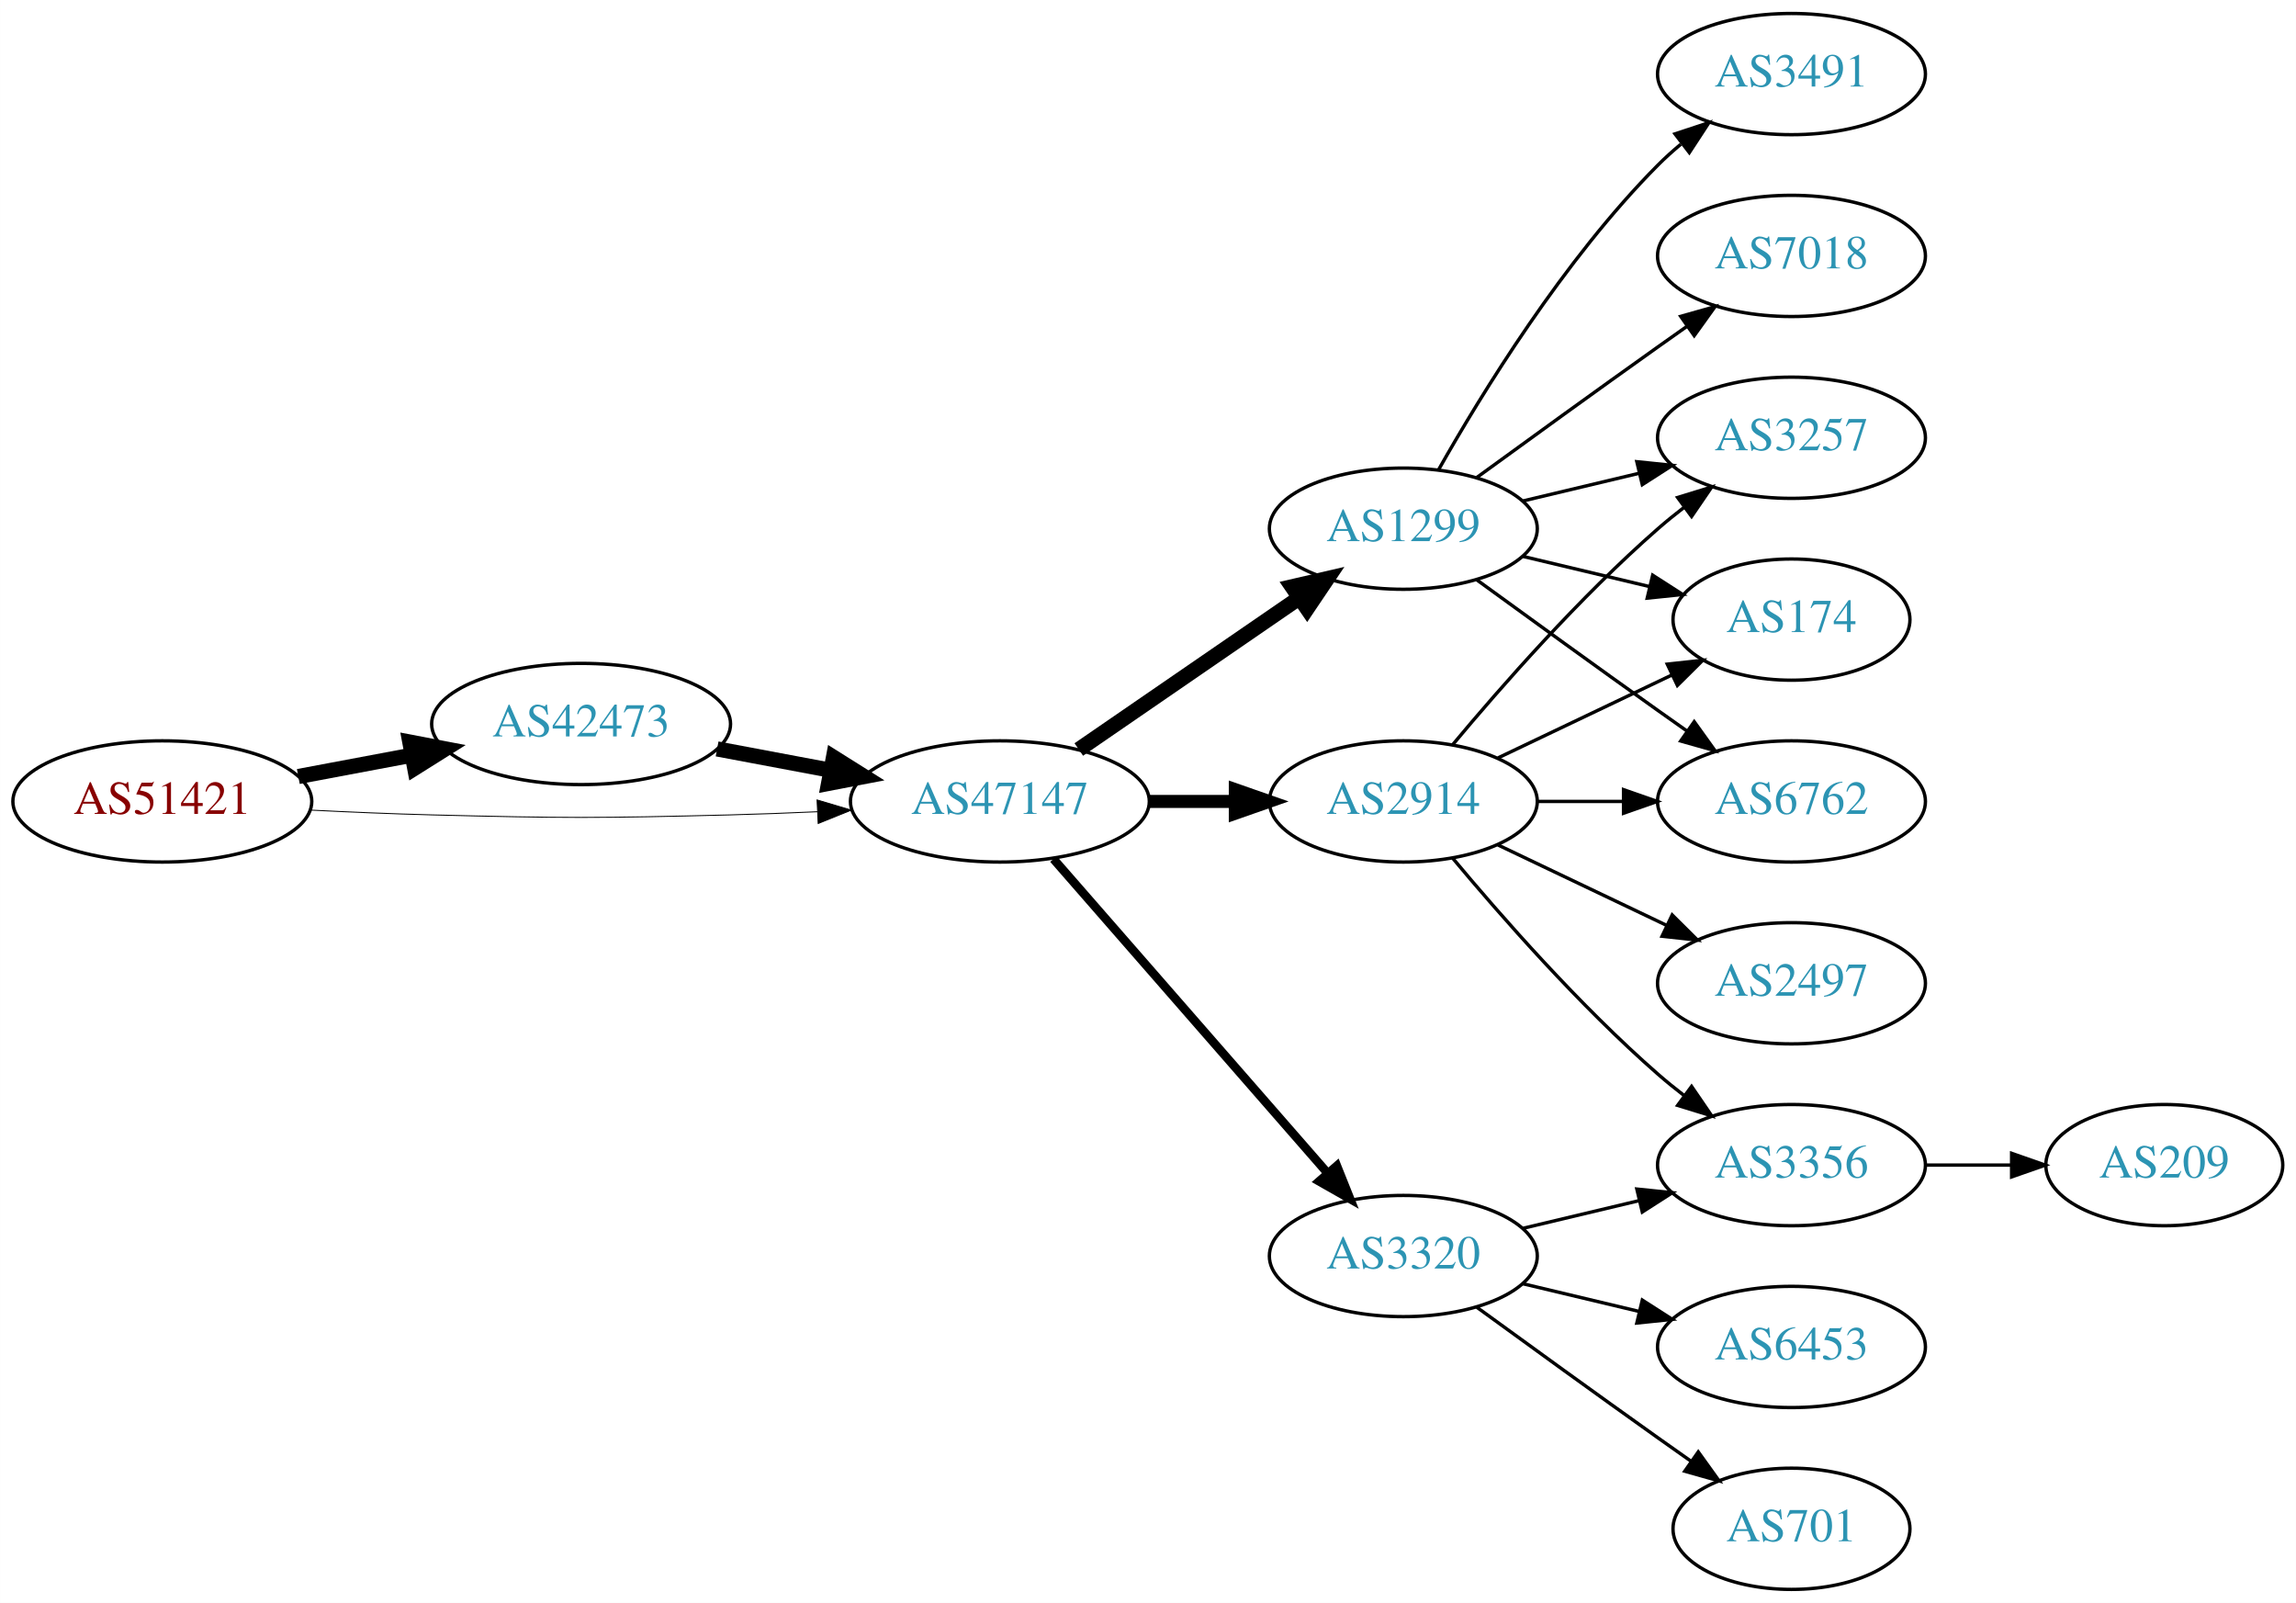
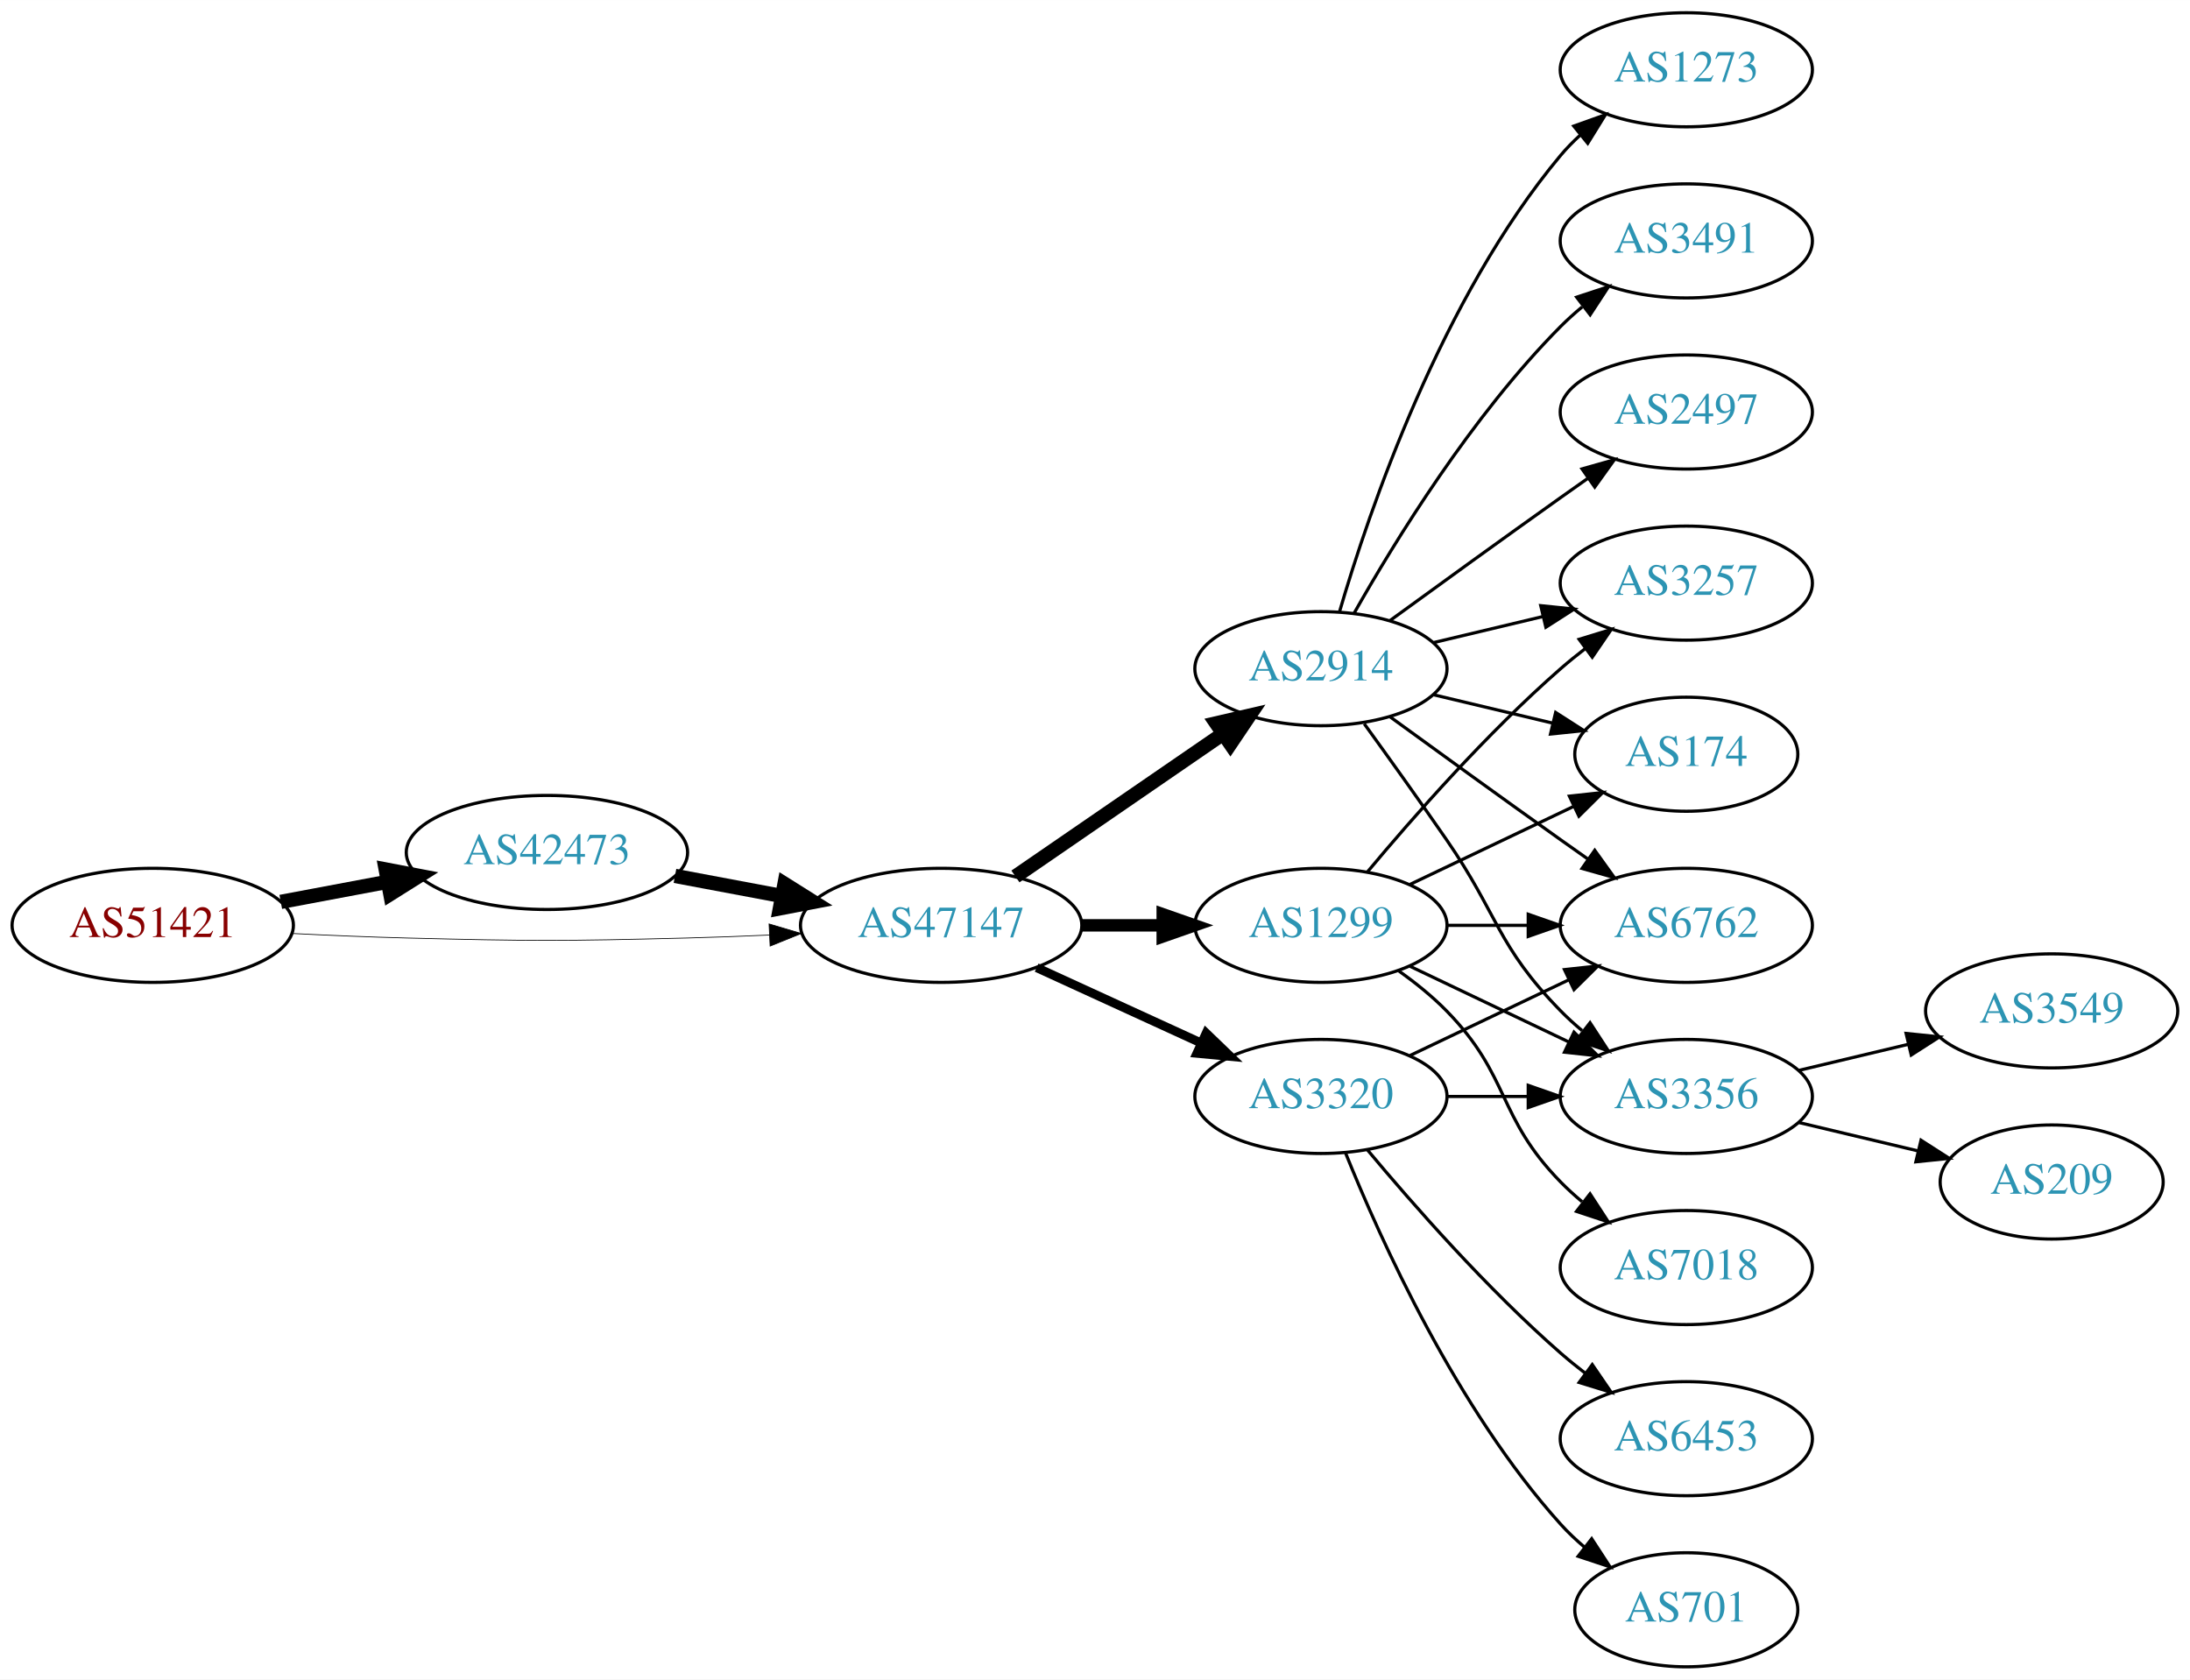
- <svg xmlns="http://www.w3.org/2000/svg" xmlns:xlink="http://www.w3.org/1999/xlink" width="682pt" height="476pt" viewBox="0.00 0.00 681.96 476.00">
-   <g id="graph0" class="graph" transform="scale(1 1) rotate(0) translate(4 472)">
-     <polygon fill="white" stroke="none" points="-4,4 -4,-472 677.956,-472 677.956,4 -4,4" />
+ <svg xmlns="http://www.w3.org/2000/svg" xmlns:xlink="http://www.w3.org/1999/xlink" width="691pt" height="530pt" viewBox="0.00 0.00 691.06 530.00">
+   <g id="graph0" class="graph" transform="scale(1 1) rotate(0) translate(4 526)">
+     <polygon fill="white" stroke="none" points="-4,4 -4,-526 687.055,-526 687.055,4 -4,4" />
    <g id="node1" class="node">
      <g id="a_node1">
        <a xlink:href="/asn/51421" xlink:title="AS51421 ~ Heinrich THURNER [AT]">
          <ellipse fill="#ffffff" stroke="black" cx="44.196" cy="-234" rx="44.393" ry="18" />
          <text text-anchor="middle" x="44.196" y="-230.3" font-family="Times,serif" font-size="14.00" fill="#880000">AS51421</text>
        </a>
      </g>
    </g>
    <g id="node2" class="node">
      <g id="a_node2">
        <a xlink:href="/asn/42473" xlink:title="AS42473 ~ ANEXIA Internetdienstleistungs GmbH [AT]">
          <ellipse fill="#ffffff" stroke="black" cx="168.588" cy="-257" rx="44.393" ry="18" />
          <text text-anchor="middle" x="168.588" y="-253.3" font-family="Times,serif" font-size="14.00" fill="#2c94b3">AS42473</text>
        </a>
      </g>
    </g>
    <g id="edge1" class="edge">
      <path fill="none" stroke="black" stroke-width="4.5" d="M84.595,-241.404C95.296,-243.415 107.019,-245.618 118.196,-247.718" />
      <polygon fill="black" stroke="black" stroke-width="4.5" points="117.707,-251.633 128.263,-249.61 119.162,-243.893 117.707,-251.633" />
    </g>
    <g id="node3" class="node">
      <g id="a_node3">
        <a xlink:href="/asn/47147" xlink:title="AS47147 ~ ANEXIA Internetdienstleistungs GmbH [AT]">
          <ellipse fill="#ffffff" stroke="black" cx="292.98" cy="-234" rx="44.393" ry="18" />
          <text text-anchor="middle" x="292.98" y="-230.3" font-family="Times,serif" font-size="14.00" fill="#2c94b3">AS47147</text>
        </a>
      </g>
    </g>
    <g id="edge2" class="edge">
-       <path fill="none" stroke="black" stroke-width="0.281" d="M88.339,-231.425C100.033,-230.835 112.694,-230.295 124.392,-230 163.665,-229.009 173.511,-229.009 212.784,-230 221.192,-230.212 230.098,-230.551 238.784,-230.944" />
-       <polygon fill="black" stroke="black" stroke-width="0.281" points="238.682,-234.443 248.838,-231.425 239.017,-227.451 238.682,-234.443" />
+       <path fill="none" stroke="black" stroke-width="0.237" d="M88.339,-231.425C100.033,-230.835 112.694,-230.295 124.392,-230 163.665,-229.009 173.511,-229.009 212.784,-230 221.192,-230.212 230.098,-230.551 238.784,-230.944" />
+       <polygon fill="black" stroke="black" stroke-width="0.237" points="238.682,-234.443 248.838,-231.425 239.017,-227.451 238.682,-234.443" />
    </g>
    <g id="edge3" class="edge">
      <path fill="none" stroke="black" stroke-width="4.5" d="M208.988,-249.596C219.688,-247.585 231.411,-245.382 242.589,-243.282" />
      <polygon fill="black" stroke="black" stroke-width="4.5" points="243.554,-247.107 252.655,-241.39 242.1,-239.367 243.554,-247.107" />
    </g>
    <g id="node4" class="node">
      <g id="a_node4">
-         <a xlink:href="/asn/1299" xlink:title="AS1299 ~ Telia Carrier [EU]">
+         <a xlink:href="/asn/2914" xlink:title="AS2914 ~ NTT America, Inc. [US]">
          <ellipse fill="#ffffff" stroke="black" cx="412.823" cy="-315" rx="39.794" ry="18" />
-           <text text-anchor="middle" x="412.823" y="-311.3" font-family="Times,serif" font-size="14.00" fill="#2c94b3">AS1299</text>
+           <text text-anchor="middle" x="412.823" y="-311.3" font-family="Times,serif" font-size="14.00" fill="#2c94b3">AS2914</text>
        </a>
      </g>
    </g>
    <g id="edge4" class="edge">
      <path fill="none" stroke="black" stroke-width="4.5" d="M316.423,-249.426C335.004,-262.198 361.565,-280.455 381.945,-294.463" />
      <polygon fill="black" stroke="black" stroke-width="4.5" points="379.788,-297.758 390.259,-300.178 384.249,-291.269 379.788,-297.758" />
    </g>
    <g id="node5" class="node">
      <g id="a_node5">
-         <a xlink:href="/asn/2914" xlink:title="AS2914 ~ NTT America, Inc. [US]">
+         <a xlink:href="/asn/1299" xlink:title="AS1299 ~ Telia Carrier [EU]">
          <ellipse fill="#ffffff" stroke="black" cx="412.823" cy="-234" rx="39.794" ry="18" />
-           <text text-anchor="middle" x="412.823" y="-230.3" font-family="Times,serif" font-size="14.00" fill="#2c94b3">AS2914</text>
+           <text text-anchor="middle" x="412.823" y="-230.3" font-family="Times,serif" font-size="14.00" fill="#2c94b3">AS1299</text>
        </a>
      </g>
    </g>
    <g id="edge5" class="edge">
-       <path fill="none" stroke="black" stroke-width="3.857" d="M337.191,-234C345.504,-234 354.267,-234 362.749,-234" />
-       <polygon fill="black" stroke="black" stroke-width="3.857" points="362.908,-237.5 372.908,-234 362.908,-230.5 362.908,-237.5" />
+       <path fill="none" stroke="black" stroke-width="3.938" d="M337.191,-234C345.504,-234 354.267,-234 362.749,-234" />
+       <polygon fill="black" stroke="black" stroke-width="3.938" points="362.908,-237.5 372.908,-234 362.908,-230.5 362.908,-237.5" />
    </g>
    <g id="node6" class="node">
      <g id="a_node6">
        <a xlink:href="/asn/3320" xlink:title="AS3320 ~ DTAG [DE]">
-           <ellipse fill="#ffffff" stroke="black" cx="412.823" cy="-99" rx="39.794" ry="18" />
-           <text text-anchor="middle" x="412.823" y="-95.3" font-family="Times,serif" font-size="14.00" fill="#2c94b3">AS3320</text>
+           <ellipse fill="#ffffff" stroke="black" cx="412.823" cy="-180" rx="39.794" ry="18" />
+           <text text-anchor="middle" x="412.823" y="-176.3" font-family="Times,serif" font-size="14.00" fill="#2c94b3">AS3320</text>
        </a>
      </g>
    </g>
    <g id="edge6" class="edge">
-       <path fill="none" stroke="black" stroke-width="2.571" d="M308.905,-216.902C329.448,-193.369 366.567,-150.845 390.164,-123.813" />
-       <polygon fill="black" stroke="black" stroke-width="2.571" points="393.08,-125.794 397.019,-115.959 387.806,-121.191 393.08,-125.794" />
+       <path fill="none" stroke="black" stroke-width="2.812" d="M323.11,-220.652C338.721,-213.498 358.119,-204.609 374.791,-196.97" />
+       <polygon fill="black" stroke="black" stroke-width="2.812" points="376.61,-199.986 384.243,-192.638 373.694,-193.622 376.61,-199.986" />
    </g>
    <g id="node7" class="node">
      <g id="a_node7">
+         <a xlink:href="/asn/1273" xlink:title="AS1273 ~ Vodafone Group PLC [EU]">
+           <ellipse fill="#ffffff" stroke="black" cx="528.116" cy="-504" rx="39.794" ry="18" />
+           <text text-anchor="middle" x="528.116" y="-500.3" font-family="Times,serif" font-size="14.00" fill="#2c94b3">AS1273</text>
+         </a>
+       </g>
+     </g>
+     <g id="edge7" class="edge">
+       <path fill="none" stroke="black" d="M418.697,-333.002C428.011,-364.844 450.828,-431.981 488.469,-477 490.34,-479.237 492.438,-481.374 494.664,-483.396" />
+       <polygon fill="black" stroke="black" points="492.608,-486.234 502.583,-489.804 497.011,-480.793 492.608,-486.234" />
+     </g>
+     <g id="node8" class="node">
+       <g id="a_node8">
+         <a xlink:href="/asn/6762" xlink:title="AS6762 ~ TELECOM ITALIA SPARKLE S.p.A. [IT]">
+           <ellipse fill="#ffffff" stroke="black" cx="528.116" cy="-234" rx="39.794" ry="18" />
+           <text text-anchor="middle" x="528.116" y="-230.3" font-family="Times,serif" font-size="14.00" fill="#2c94b3">AS6762</text>
+         </a>
+       </g>
+     </g>
+     <g id="edge8" class="edge">
+       <path fill="none" stroke="black" d="M434.671,-299.778C449.605,-288.909 470.219,-273.975 488.469,-261 491.29,-258.995 494.233,-256.915 497.181,-254.841" />
+       <polygon fill="black" stroke="black" points="499.227,-257.681 505.406,-249.074 495.208,-251.95 499.227,-257.681" />
+     </g>
+     <g id="node9" class="node">
+       <g id="a_node9">
+         <a xlink:href="/asn/3491" xlink:title="AS3491 ~ PCCW Global, Inc. [US]">
+           <ellipse fill="#ffffff" stroke="black" cx="528.116" cy="-450" rx="39.794" ry="18" />
+           <text text-anchor="middle" x="528.116" y="-446.3" font-family="Times,serif" font-size="14.00" fill="#2c94b3">AS3491</text>
+         </a>
+       </g>
+     </g>
+     <g id="edge9" class="edge">
+       <path fill="none" stroke="black" d="M423.283,-332.49C436.065,-355.096 460.497,-394.886 488.469,-423 490.58,-425.121 492.876,-427.188 495.262,-429.171" />
+       <polygon fill="black" stroke="black" points="493.514,-432.242 503.577,-435.556 497.777,-426.69 493.514,-432.242" />
+     </g>
+     <g id="node10" class="node">
+       <g id="a_node10">
        <a xlink:href="/asn/3257" xlink:title="AS3257 ~ GTT [DE]">
          <ellipse fill="#ffffff" stroke="black" cx="528.116" cy="-342" rx="39.794" ry="18" />
          <text text-anchor="middle" x="528.116" y="-338.3" font-family="Times,serif" font-size="14.00" fill="#2c94b3">AS3257</text>
        </a>
      </g>
    </g>
-     <g id="edge7" class="edge">
+     <g id="edge10" class="edge">
      <path fill="none" stroke="black" d="M448.43,-323.248C459.301,-325.838 471.456,-328.735 482.898,-331.462" />
      <polygon fill="black" stroke="black" points="482.182,-334.889 492.721,-333.803 483.804,-328.08 482.182,-334.889" />
    </g>
-     <g id="node8" class="node">
-       <g id="a_node8">
+     <g id="node11" class="node">
+       <g id="a_node11">
+         <a xlink:href="/asn/3356" xlink:title="AS3356 ~ Level 3 Parent, LLC [US]">
+           <ellipse fill="#ffffff" stroke="black" cx="528.116" cy="-180" rx="39.794" ry="18" />
+           <text text-anchor="middle" x="528.116" y="-176.3" font-family="Times,serif" font-size="14.00" fill="#2c94b3">AS3356</text>
+         </a>
+       </g>
+     </g>
+     <g id="edge11" class="edge">
+       <path fill="none" stroke="black" d="M426.502,-297.594C434.118,-287.063 443.95,-273.33 452.469,-261 468.865,-237.269 468.297,-227.617 488.469,-207 490.562,-204.861 492.846,-202.782 495.222,-200.79" />
+       <polygon fill="black" stroke="black" points="497.741,-203.268 503.522,-194.389 493.466,-197.725 497.741,-203.268" />
+     </g>
+     <g id="node12" class="node">
+       <g id="a_node12">
+         <a xlink:href="/asn/2497" xlink:title="AS2497 ~ Internet Initiative Japan Inc. [JP]">
+           <ellipse fill="#ffffff" stroke="black" cx="528.116" cy="-396" rx="39.794" ry="18" />
+           <text text-anchor="middle" x="528.116" y="-392.3" font-family="Times,serif" font-size="14.00" fill="#2c94b3">AS2497</text>
+         </a>
+       </g>
+     </g>
+     <g id="edge12" class="edge">
+       <path fill="none" stroke="black" d="M434.671,-330.222C449.605,-341.091 470.219,-356.025 488.469,-369 491.29,-371.005 494.233,-373.085 497.181,-375.159" />
+       <polygon fill="black" stroke="black" points="495.208,-378.05 505.406,-380.926 499.227,-372.319 495.208,-378.05" />
+     </g>
+     <g id="node13" class="node">
+       <g id="a_node13">
        <a xlink:href="/asn/174" xlink:title="AS174 ~ Cogent Communications [US]">
          <ellipse fill="#ffffff" stroke="black" cx="528.116" cy="-288" rx="35.194" ry="18" />
          <text text-anchor="middle" x="528.116" y="-284.3" font-family="Times,serif" font-size="14.00" fill="#2c94b3">AS174</text>
        </a>
      </g>
    </g>
-     <g id="edge8" class="edge">
+     <g id="edge13" class="edge">
      <path fill="none" stroke="black" d="M448.43,-306.752C460.225,-303.942 473.529,-300.771 485.797,-297.847" />
      <polygon fill="black" stroke="black" points="486.886,-301.186 495.802,-295.463 485.263,-294.376 486.886,-301.186" />
-     </g>
-     <g id="node9" class="node">
-       <g id="a_node9">
-         <a xlink:href="/asn/6762" xlink:title="AS6762 ~ TELECOM ITALIA SPARKLE S.p.A. [IT]">
-           <ellipse fill="#ffffff" stroke="black" cx="528.116" cy="-234" rx="39.794" ry="18" />
-           <text text-anchor="middle" x="528.116" y="-230.3" font-family="Times,serif" font-size="14.00" fill="#2c94b3">AS6762</text>
-         </a>
-       </g>
-     </g>
-     <g id="edge9" class="edge">
-       <path fill="none" stroke="black" d="M434.671,-299.778C449.605,-288.909 470.219,-273.975 488.469,-261 491.29,-258.995 494.233,-256.915 497.181,-254.841" />
-       <polygon fill="black" stroke="black" points="499.227,-257.681 505.406,-249.074 495.208,-251.95 499.227,-257.681" />
-     </g>
-     <g id="node10" class="node">
-       <g id="a_node10">
-         <a xlink:href="/asn/7018" xlink:title="AS7018 ~ AT&amp;T Services, Inc. [US]">
-           <ellipse fill="#ffffff" stroke="black" cx="528.116" cy="-396" rx="39.794" ry="18" />
-           <text text-anchor="middle" x="528.116" y="-392.3" font-family="Times,serif" font-size="14.00" fill="#2c94b3">AS7018</text>
-         </a>
-       </g>
-     </g>
-     <g id="edge10" class="edge">
-       <path fill="none" stroke="black" d="M434.671,-330.222C449.605,-341.091 470.219,-356.025 488.469,-369 491.29,-371.005 494.233,-373.085 497.181,-375.159" />
-       <polygon fill="black" stroke="black" points="495.208,-378.05 505.406,-380.926 499.227,-372.319 495.208,-378.05" />
-     </g>
-     <g id="node11" class="node">
-       <g id="a_node11">
-         <a xlink:href="/asn/3491" xlink:title="AS3491 ~ PCCW Global, Inc. [US]">
-           <ellipse fill="#ffffff" stroke="black" cx="528.116" cy="-450" rx="39.794" ry="18" />
-           <text text-anchor="middle" x="528.116" y="-446.3" font-family="Times,serif" font-size="14.00" fill="#2c94b3">AS3491</text>
-         </a>
-       </g>
-     </g>
-     <g id="edge11" class="edge">
-       <path fill="none" stroke="black" d="M423.283,-332.49C436.065,-355.096 460.497,-394.886 488.469,-423 490.58,-425.121 492.876,-427.188 495.262,-429.171" />
-       <polygon fill="black" stroke="black" points="493.514,-432.242 503.577,-435.556 497.777,-426.69 493.514,-432.242" />
-     </g>
-     <g id="edge14" class="edge">
-       <path fill="none" stroke="black" d="M427.453,-250.817C441.736,-267.929 465.282,-294.745 488.469,-315 490.935,-317.154 493.574,-319.294 496.271,-321.372" />
-       <polygon fill="black" stroke="black" points="494.296,-324.264 504.425,-327.37 498.444,-318.625 494.296,-324.264" />
-     </g>
-     <g id="edge15" class="edge">
-       <path fill="none" stroke="black" d="M440.959,-246.934C456.391,-254.29 475.877,-263.577 492.412,-271.459" />
-       <polygon fill="black" stroke="black" points="491.221,-274.768 501.754,-275.911 494.232,-268.449 491.221,-274.768" />
    </g>
    <g id="edge16" class="edge">
      <path fill="none" stroke="black" d="M452.495,-234C460.698,-234 469.462,-234 477.994,-234" />
      <polygon fill="black" stroke="black" points="478.233,-237.5 488.233,-234 478.233,-230.5 478.233,-237.5" />
    </g>
-     <g id="node12" class="node">
-       <g id="a_node12">
-         <a xlink:href="/asn/3356" xlink:title="AS3356 ~ Level 3 Parent, LLC [US]">
-           <ellipse fill="#ffffff" stroke="black" cx="528.116" cy="-126" rx="39.794" ry="18" />
-           <text text-anchor="middle" x="528.116" y="-122.3" font-family="Times,serif" font-size="14.00" fill="#2c94b3">AS3356</text>
-         </a>
-       </g>
-     </g>
-     <g id="edge12" class="edge">
-       <path fill="none" stroke="black" d="M427.453,-217.183C441.736,-200.071 465.282,-173.255 488.469,-153 490.935,-150.846 493.574,-148.706 496.271,-146.628" />
-       <polygon fill="black" stroke="black" points="498.444,-149.375 504.425,-140.63 494.296,-143.736 498.444,-149.375" />
-     </g>
-     <g id="node13" class="node">
-       <g id="a_node13">
-         <a xlink:href="/asn/2497" xlink:title="AS2497 ~ Internet Initiative Japan Inc. [JP]">
-           <ellipse fill="#ffffff" stroke="black" cx="528.116" cy="-180" rx="39.794" ry="18" />
-           <text text-anchor="middle" x="528.116" y="-176.3" font-family="Times,serif" font-size="14.00" fill="#2c94b3">AS2497</text>
-         </a>
-       </g>
-     </g>
-     <g id="edge13" class="edge">
+     <g id="edge15" class="edge">
+       <path fill="none" stroke="black" d="M427.453,-250.817C441.736,-267.929 465.282,-294.745 488.469,-315 490.935,-317.154 493.574,-319.294 496.271,-321.372" />
+       <polygon fill="black" stroke="black" points="494.296,-324.264 504.425,-327.37 498.444,-318.625 494.296,-324.264" />
+     </g>
+     <g id="edge14" class="edge">
      <path fill="none" stroke="black" d="M440.959,-221.066C455.953,-213.919 474.774,-204.948 490.998,-197.215" />
      <polygon fill="black" stroke="black" points="492.68,-200.291 500.201,-192.829 489.668,-193.972 492.68,-200.291" />
    </g>
    <g id="edge18" class="edge">
-       <path fill="none" stroke="black" d="M448.43,-107.248C459.301,-109.838 471.456,-112.735 482.898,-115.462" />
-       <polygon fill="black" stroke="black" points="482.182,-118.889 492.721,-117.803 483.804,-112.08 482.182,-118.889" />
-     </g>
-     <g id="node15" class="node">
-       <g id="a_node15">
+       <path fill="none" stroke="black" d="M440.959,-246.934C456.391,-254.29 475.877,-263.577 492.412,-271.459" />
+       <polygon fill="black" stroke="black" points="491.221,-274.768 501.754,-275.911 494.232,-268.449 491.221,-274.768" />
+     </g>
+     <g id="node14" class="node">
+       <g id="a_node14">
+         <a xlink:href="/asn/7018" xlink:title="AS7018 ~ AT&amp;T Services, Inc. [US]">
+           <ellipse fill="#ffffff" stroke="black" cx="528.116" cy="-126" rx="39.794" ry="18" />
+           <text text-anchor="middle" x="528.116" y="-122.3" font-family="Times,serif" font-size="14.00" fill="#2c94b3">AS7018</text>
+         </a>
+       </g>
+     </g>
+     <g id="edge17" class="edge">
+       <path fill="none" stroke="black" d="M437.417,-219.611C442.673,-215.852 448.005,-211.563 452.469,-207 472.642,-186.383 468.297,-173.617 488.469,-153 490.562,-150.861 492.846,-148.782 495.222,-146.79" />
+       <polygon fill="black" stroke="black" points="497.741,-149.268 503.522,-140.389 493.466,-143.725 497.741,-149.268" />
+     </g>
+     <g id="edge23" class="edge">
+       <path fill="none" stroke="black" d="M440.959,-192.934C455.953,-200.081 474.774,-209.052 490.998,-216.785" />
+       <polygon fill="black" stroke="black" points="489.668,-220.028 500.201,-221.171 492.68,-213.709 489.668,-220.028" />
+     </g>
+     <g id="edge22" class="edge">
+       <path fill="none" stroke="black" d="M452.495,-180C460.698,-180 469.462,-180 477.994,-180" />
+       <polygon fill="black" stroke="black" points="478.233,-183.5 488.233,-180 478.233,-176.5 478.233,-183.5" />
+     </g>
+     <g id="node17" class="node">
+       <g id="a_node17">
+         <a xlink:href="/asn/6453" xlink:title="AS6453 ~ TATA COMMUNICATIONS (AMERICA) INC [US]">
+           <ellipse fill="#ffffff" stroke="black" cx="528.116" cy="-72" rx="39.794" ry="18" />
+           <text text-anchor="middle" x="528.116" y="-68.3" font-family="Times,serif" font-size="14.00" fill="#2c94b3">AS6453</text>
+         </a>
+       </g>
+     </g>
+     <g id="edge21" class="edge">
+       <path fill="none" stroke="black" d="M427.453,-163.183C441.736,-146.071 465.282,-119.255 488.469,-99 490.935,-96.846 493.574,-94.706 496.271,-92.628" />
+       <polygon fill="black" stroke="black" points="498.444,-95.375 504.425,-86.63 494.296,-89.736 498.444,-95.375" />
+     </g>
+     <g id="node18" class="node">
+       <g id="a_node18">
        <a xlink:href="/asn/701" xlink:title="AS701 ~ UUNET [US]">
          <ellipse fill="#ffffff" stroke="black" cx="528.116" cy="-18" rx="35.194" ry="18" />
          <text text-anchor="middle" x="528.116" y="-14.3" font-family="Times,serif" font-size="14.00" fill="#2c94b3">AS701</text>
        </a>
      </g>
    </g>
+     <g id="edge24" class="edge">
+       <path fill="none" stroke="black" d="M420.571,-162.213C431.622,-134.757 455.675,-81.422 488.469,-45 490.785,-42.428 493.39,-39.969 496.125,-37.657" />
+       <polygon fill="black" stroke="black" points="498.264,-40.428 504.049,-31.552 493.991,-34.883 498.264,-40.428" />
+     </g>
+     <g id="node15" class="node">
+       <g id="a_node15">
+         <a xlink:href="/asn/3549" xlink:title="AS3549 ~ Level 3 Parent, LLC [US]">
+           <ellipse fill="#ffffff" stroke="black" cx="643.409" cy="-207" rx="39.794" ry="18" />
+           <text text-anchor="middle" x="643.409" y="-203.3" font-family="Times,serif" font-size="14.00" fill="#2c94b3">AS3549</text>
+         </a>
+       </g>
+     </g>
    <g id="edge19" class="edge">
-       <path fill="none" stroke="black" d="M434.671,-83.778C449.605,-72.909 470.219,-57.975 488.469,-45 491.68,-42.718 495.049,-40.339 498.403,-37.982" />
-       <polygon fill="black" stroke="black" points="500.432,-40.834 506.614,-32.23 496.415,-35.101 500.432,-40.834" />
+       <path fill="none" stroke="black" d="M563.723,-188.248C574.594,-190.838 586.749,-193.735 598.191,-196.462" />
+       <polygon fill="black" stroke="black" points="597.475,-199.889 608.014,-198.803 599.097,-193.08 597.475,-199.889" />
    </g>
    <g id="node16" class="node">
      <g id="a_node16">
-         <a xlink:href="/asn/6453" xlink:title="AS6453 ~ TATA COMMUNICATIONS (AMERICA) INC [US]">
-           <ellipse fill="#ffffff" stroke="black" cx="528.116" cy="-72" rx="39.794" ry="18" />
-           <text text-anchor="middle" x="528.116" y="-68.3" font-family="Times,serif" font-size="14.00" fill="#2c94b3">AS6453</text>
+         <a xlink:href="/asn/209" xlink:title="AS209 ~ CenturyLink Communications, LLC [US]">
+           <ellipse fill="#ffffff" stroke="black" cx="643.409" cy="-153" rx="35.194" ry="18" />
+           <text text-anchor="middle" x="643.409" y="-149.3" font-family="Times,serif" font-size="14.00" fill="#2c94b3">AS209</text>
        </a>
      </g>
    </g>
    <g id="edge20" class="edge">
-       <path fill="none" stroke="black" d="M448.43,-90.752C459.301,-88.162 471.456,-85.265 482.898,-82.538" />
-       <polygon fill="black" stroke="black" points="483.804,-85.92 492.721,-80.197 482.182,-79.111 483.804,-85.92" />
-     </g>
-     <g id="node14" class="node">
-       <g id="a_node14">
-         <a xlink:href="/asn/209" xlink:title="AS209 ~ CenturyLink Communications, LLC [US]">
-           <ellipse fill="#ffffff" stroke="black" cx="638.859" cy="-126" rx="35.194" ry="18" />
-           <text text-anchor="middle" x="638.859" y="-122.3" font-family="Times,serif" font-size="14.00" fill="#2c94b3">AS209</text>
-         </a>
-       </g>
-     </g>
-     <g id="edge17" class="edge">
-       <path fill="none" stroke="black" d="M568.068,-126C576.3,-126 585.046,-126 593.462,-126" />
-       <polygon fill="black" stroke="black" points="593.507,-129.5 603.507,-126 593.507,-122.5 593.507,-129.5" />
+       <path fill="none" stroke="black" d="M563.723,-171.752C575.518,-168.942 588.822,-165.771 601.09,-162.847" />
+       <polygon fill="black" stroke="black" points="602.179,-166.186 611.095,-160.463 600.556,-159.376 602.179,-166.186" />
    </g>
  </g>
</svg>
